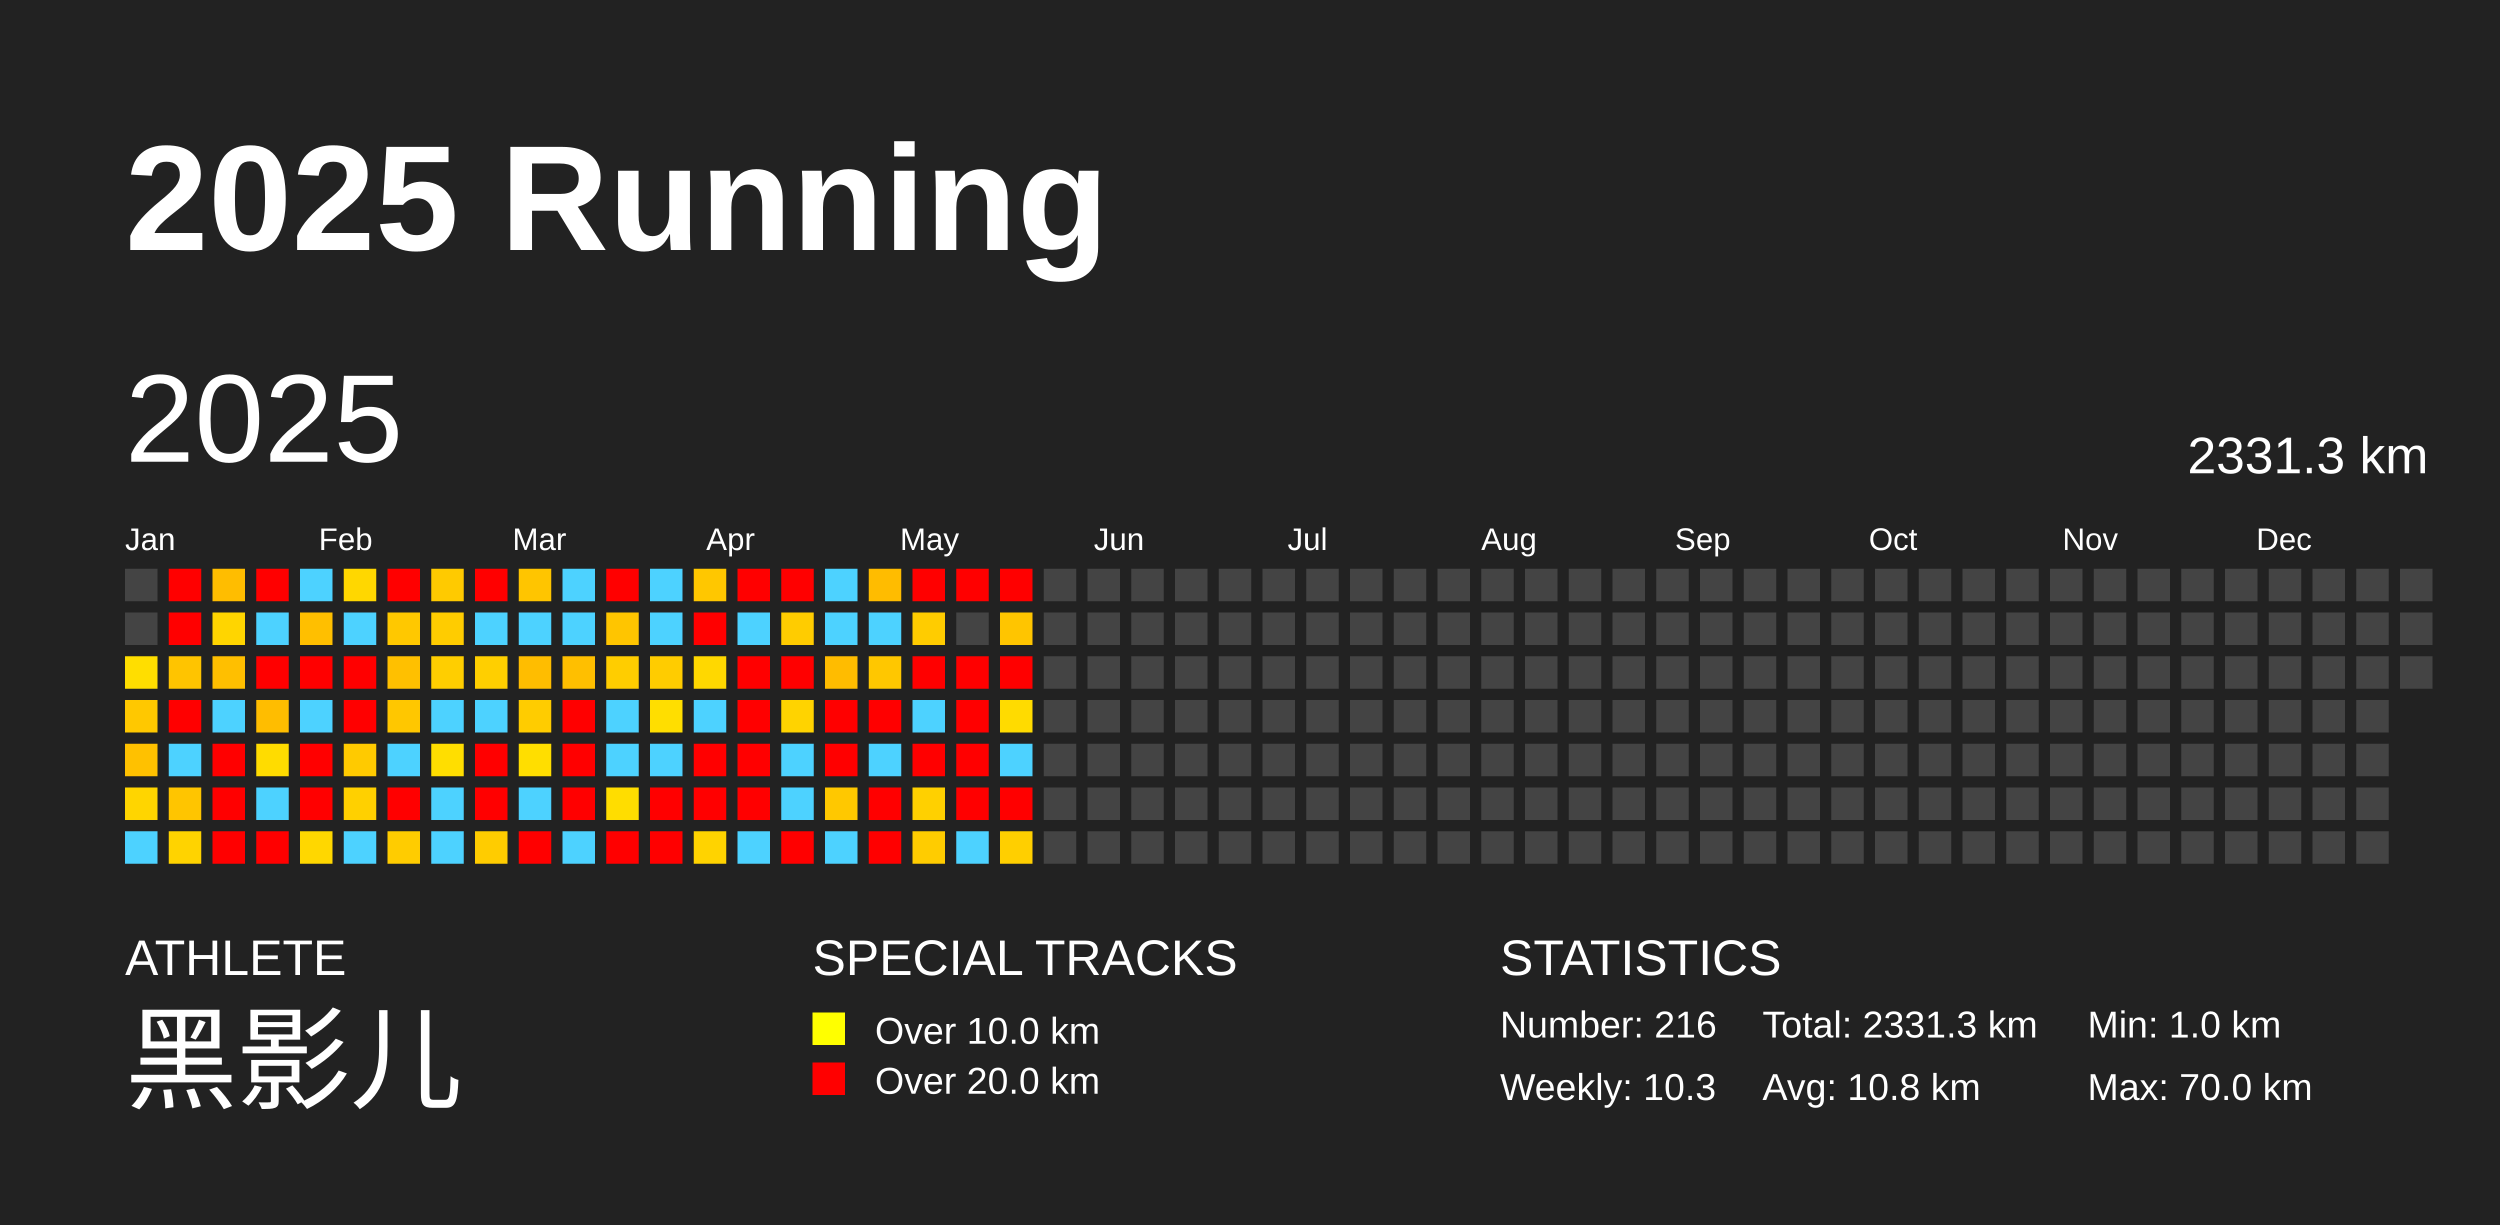
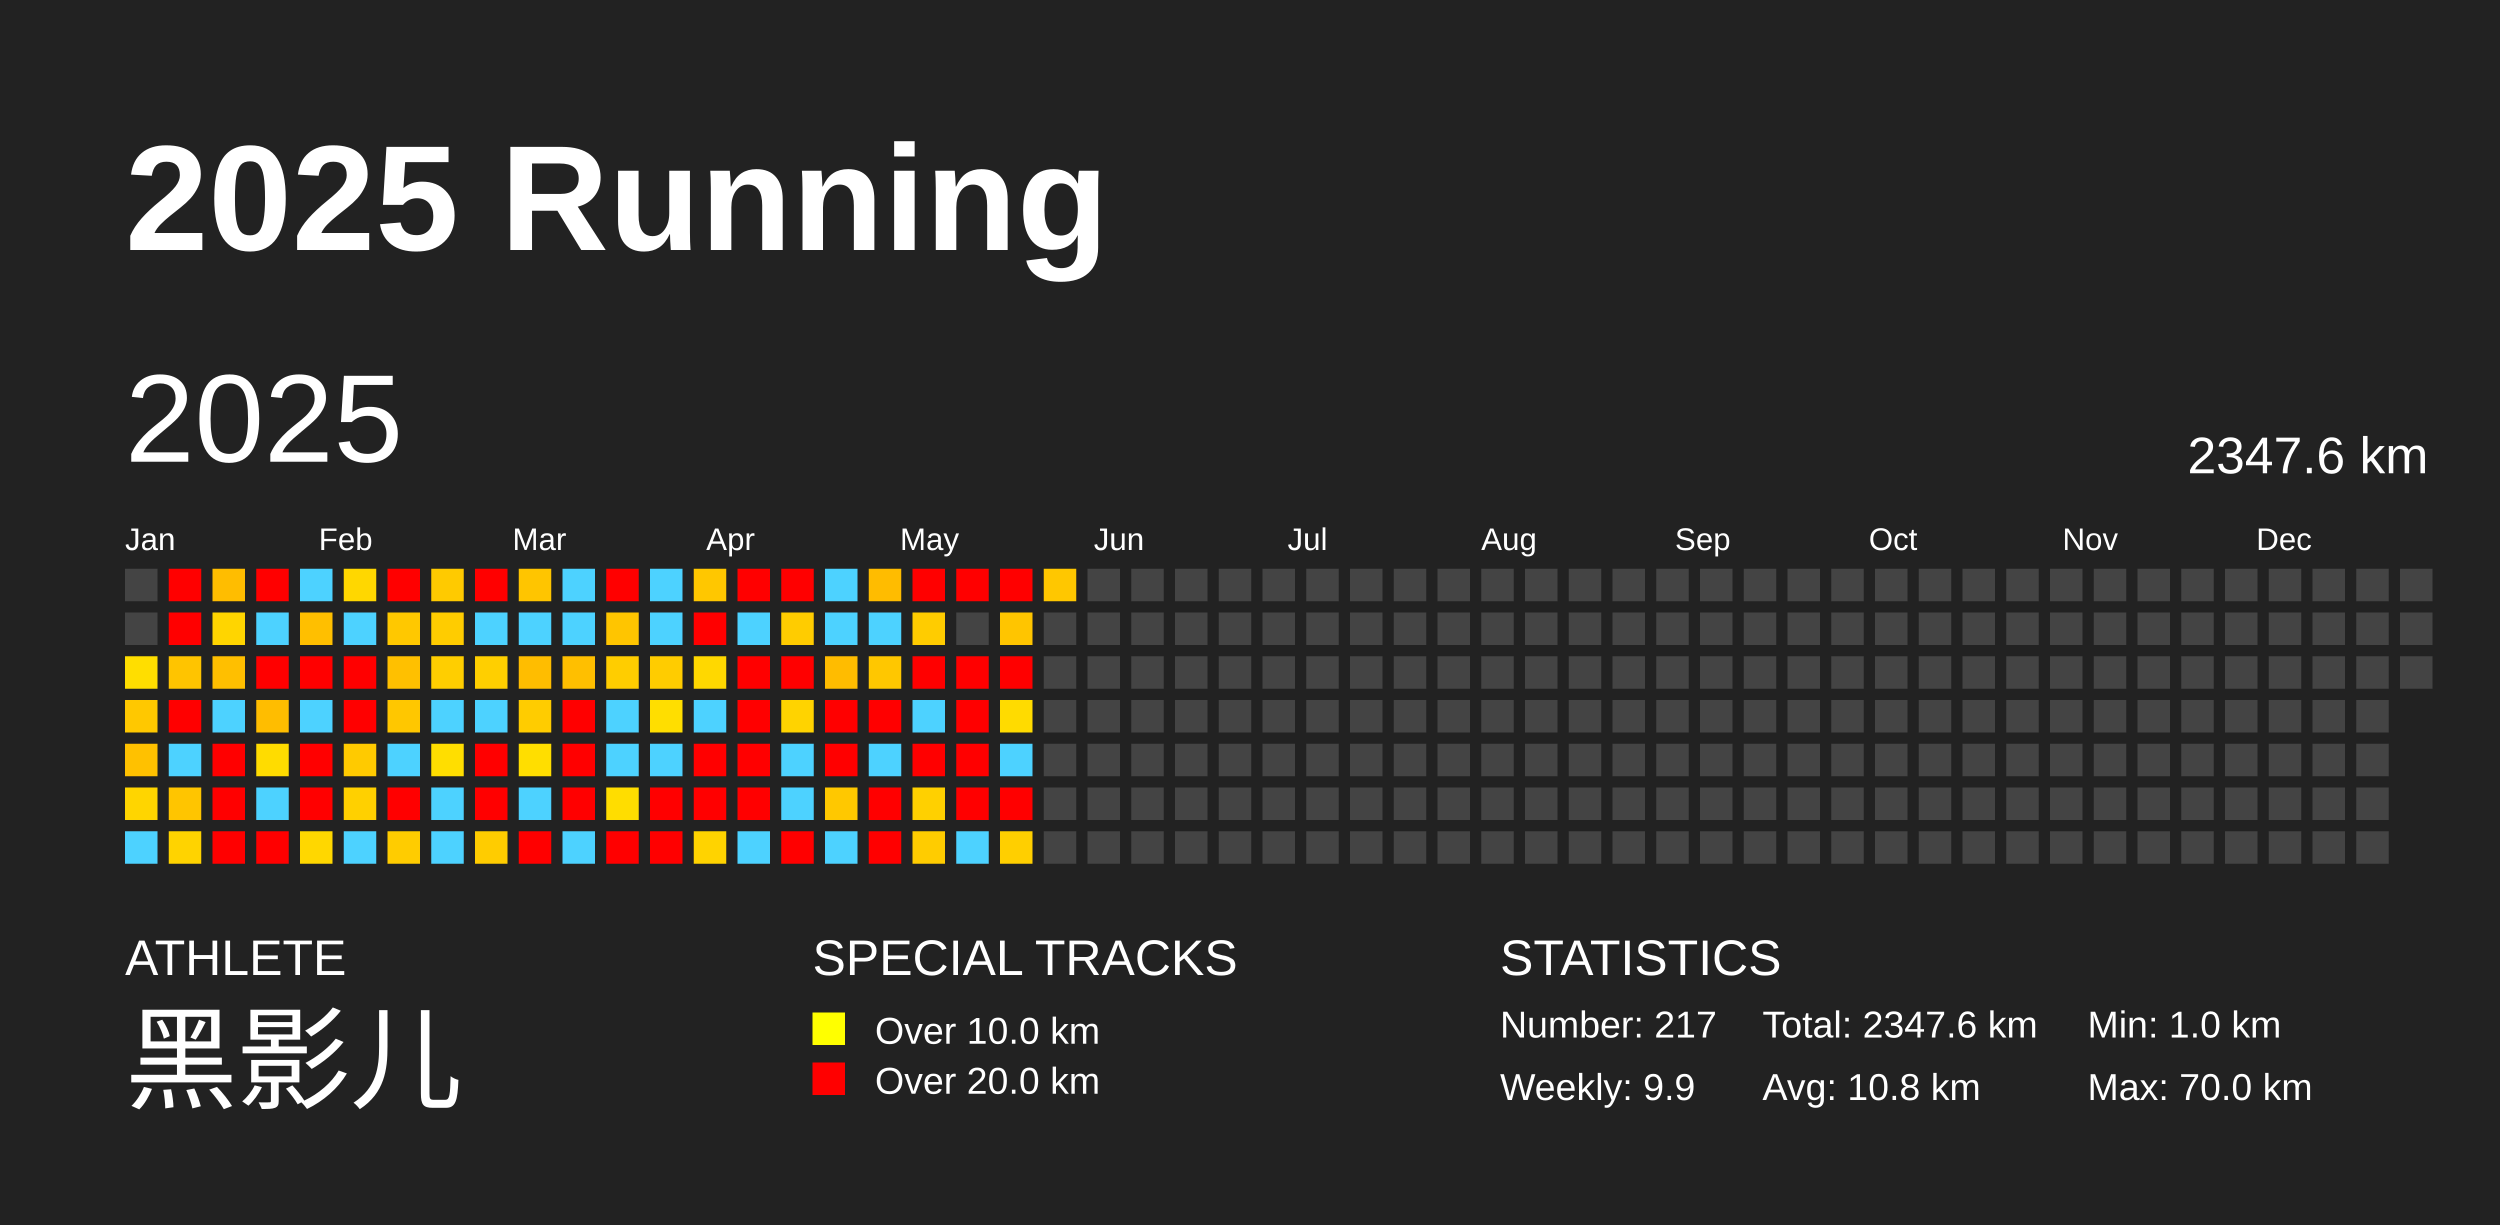
<svg xmlns="http://www.w3.org/2000/svg" baseProfile="full" height="98mm" version="1.1" viewBox="0,0,200,98" width="200mm">
  <defs />
  <rect fill="#222222" height="98" width="200" x="0" y="0" />
  <text fill="#FFFFFF" style="font-size:12px; font-family:Arial; font-weight:bold;" x="10" y="20">2025 Running</text>
  <text fill="#FFFFFF" style="font-size:4px; font-family:Arial" x="10" y="78">ATHLETE</text>
  <text fill="#FFFFFF" style="font-size:9px; font-family:Arial" x="10" y="88">黑影儿</text>
  <text fill="#FFFFFF" style="font-size:4px; font-family:Arial" x="65" y="78">SPECIAL TRACKS</text>
  <rect fill="yellow" height="2.6" width="2.6" x="65" y="81" />
  <text fill="#FFFFFF" style="font-size:3px; font-family:Arial" x="70" y="83.5">Over 10.0 km</text>
  <rect fill="red" height="2.6" width="2.6" x="65" y="85" />
  <text fill="#FFFFFF" style="font-size:3px; font-family:Arial" x="70" y="87.5">Over 20.0 km</text>
  <text fill="#FFFFFF" style="font-size:4px; font-family:Arial" x="120" y="78">STATISTICS</text>
-   <text fill="#FFFFFF" style="font-size:3px; font-family:Arial" x="120" y="83">Number: 216</text>
-   <text fill="#FFFFFF" style="font-size:3px; font-family:Arial" x="120" y="88">Weekly: 10.3</text>
-   <text fill="#FFFFFF" style="font-size:3px; font-family:Arial" x="141" y="83">Total: 2331.3 km</text>
+   <text fill="#FFFFFF" style="font-size:3px; font-family:Arial" x="120" y="83">Number: 217</text>
+   <text fill="#FFFFFF" style="font-size:3px; font-family:Arial" x="120" y="88">Weekly: 9.9</text>
+   <text fill="#FFFFFF" style="font-size:3px; font-family:Arial" x="141" y="83">Total: 2347.6 km</text>
  <text fill="#FFFFFF" style="font-size:3px; font-family:Arial" x="141" y="88">Avg: 10.8 km</text>
  <text fill="#FFFFFF" style="font-size:3px; font-family:Arial" x="167" y="83">Min: 1.0 km</text>
  <text fill="#FFFFFF" style="font-size:3px; font-family:Arial" x="167" y="88">Max: 70.0 km</text>
  <text dominant-baseline="hanging" fill="#FFFFFF" style="font-size:10.0px; font-family:Arial;" x="10" y="30">2025</text>
-   <text dominant-baseline="hanging" fill="#FFFFFF" style="font-size:4.125px; font-family:Arial;" x="175" y="35">2331.3 km</text>
+   <text dominant-baseline="hanging" fill="#FFFFFF" style="font-size:4.125px; font-family:Arial;" x="175" y="35">2347.6 km</text>
  <text fill="#FFFFFF" style="font-size:2.5px; font-family:Arial" x="10.0" y="44">Jan</text>
  <text fill="#FFFFFF" style="font-size:2.5px; font-family:Arial" x="25.5" y="44">Feb</text>
  <text fill="#FFFFFF" style="font-size:2.5px; font-family:Arial" x="41.0" y="44">Mar</text>
  <text fill="#FFFFFF" style="font-size:2.5px; font-family:Arial" x="56.5" y="44">Apr</text>
  <text fill="#FFFFFF" style="font-size:2.5px; font-family:Arial" x="72.0" y="44">May</text>
  <text fill="#FFFFFF" style="font-size:2.5px; font-family:Arial" x="87.5" y="44">Jun</text>
  <text fill="#FFFFFF" style="font-size:2.5px; font-family:Arial" x="103.0" y="44">Jul</text>
  <text fill="#FFFFFF" style="font-size:2.5px; font-family:Arial" x="118.5" y="44">Aug</text>
  <text fill="#FFFFFF" style="font-size:2.5px; font-family:Arial" x="134.0" y="44">Sep</text>
  <text fill="#FFFFFF" style="font-size:2.5px; font-family:Arial" x="149.5" y="44">Oct</text>
  <text fill="#FFFFFF" style="font-size:2.5px; font-family:Arial" x="165.0" y="44">Nov</text>
  <text fill="#FFFFFF" style="font-size:2.5px; font-family:Arial" x="180.5" y="44">Dec</text>
  <rect fill="#444444" height="2.6" width="2.6" x="10.0" y="45.5" />
  <rect fill="#444444" height="2.6" width="2.6" x="10.0" y="49.0" />
  <rect fill="#ffde00" height="2.6" width="2.6" x="10.0" y="52.5" />
  <rect fill="#ffc800" height="2.6" width="2.6" x="10.0" y="56.0" />
  <rect fill="#ffc100" height="2.6" width="2.6" x="10.0" y="59.5" />
  <rect fill="#ffd500" height="2.6" width="2.6" x="10.0" y="63.0" />
  <rect fill="#4dd2ff" height="2.6" width="2.6" x="10.0" y="66.5" />
  <rect fill="red" height="2.6" width="2.6" x="13.5" y="45.5" />
  <rect fill="red" height="2.6" width="2.6" x="13.5" y="49.0" />
  <rect fill="#ffc400" height="2.6" width="2.6" x="13.5" y="52.5" />
  <rect fill="red" height="2.6" width="2.6" x="13.5" y="56.0" />
  <rect fill="#4dd2ff" height="2.6" width="2.6" x="13.5" y="59.5" />
  <rect fill="#ffc500" height="2.6" width="2.6" x="13.5" y="63.0" />
  <rect fill="#ffd300" height="2.6" width="2.6" x="13.5" y="66.5" />
  <rect fill="#ffbd00" height="2.6" width="2.6" x="17.0" y="45.5" />
  <rect fill="#ffd500" height="2.6" width="2.6" x="17.0" y="49.0" />
  <rect fill="#ffbf00" height="2.6" width="2.6" x="17.0" y="52.5" />
  <rect fill="#4dd2ff" height="2.6" width="2.6" x="17.0" y="56.0" />
  <rect fill="red" height="2.6" width="2.6" x="17.0" y="59.5" />
  <rect fill="red" height="2.6" width="2.6" x="17.0" y="63.0" />
  <rect fill="red" height="2.6" width="2.6" x="17.0" y="66.5" />
  <rect fill="red" height="2.6" width="2.6" x="20.5" y="45.5" />
  <rect fill="#4dd2ff" height="2.6" width="2.6" x="20.5" y="49.0" />
  <rect fill="red" height="2.6" width="2.6" x="20.5" y="52.5" />
  <rect fill="#ffbd00" height="2.6" width="2.6" x="20.5" y="56.0" />
  <rect fill="#ffdc00" height="2.6" width="2.6" x="20.5" y="59.5" />
  <rect fill="#4dd2ff" height="2.6" width="2.6" x="20.5" y="63.0" />
  <rect fill="red" height="2.6" width="2.6" x="20.5" y="66.5" />
  <rect fill="#4dd2ff" height="2.6" width="2.6" x="24.0" y="45.5" />
  <rect fill="#ffbf00" height="2.6" width="2.6" x="24.0" y="49.0" />
  <rect fill="red" height="2.6" width="2.6" x="24.0" y="52.5" />
  <rect fill="#4dd2ff" height="2.6" width="2.6" x="24.0" y="56.0" />
  <rect fill="red" height="2.6" width="2.6" x="24.0" y="59.5" />
  <rect fill="red" height="2.6" width="2.6" x="24.0" y="63.0" />
  <rect fill="#ffd700" height="2.6" width="2.6" x="24.0" y="66.5" />
  <rect fill="#ffd700" height="2.6" width="2.6" x="27.5" y="45.5" />
  <rect fill="#4dd2ff" height="2.6" width="2.6" x="27.5" y="49.0" />
  <rect fill="red" height="2.6" width="2.6" x="27.5" y="52.5" />
  <rect fill="red" height="2.6" width="2.6" x="27.5" y="56.0" />
  <rect fill="#ffca00" height="2.6" width="2.6" x="27.5" y="59.5" />
  <rect fill="#ffd000" height="2.6" width="2.6" x="27.5" y="63.0" />
  <rect fill="#4dd2ff" height="2.6" width="2.6" x="27.5" y="66.5" />
  <rect fill="red" height="2.6" width="2.6" x="31.0" y="45.5" />
  <rect fill="#ffc800" height="2.6" width="2.6" x="31.0" y="49.0" />
  <rect fill="#ffc000" height="2.6" width="2.6" x="31.0" y="52.5" />
  <rect fill="#ffc700" height="2.6" width="2.6" x="31.0" y="56.0" />
  <rect fill="#4dd2ff" height="2.6" width="2.6" x="31.0" y="59.5" />
  <rect fill="red" height="2.6" width="2.6" x="31.0" y="63.0" />
  <rect fill="#ffcc00" height="2.6" width="2.6" x="31.0" y="66.5" />
  <rect fill="#ffca00" height="2.6" width="2.6" x="34.5" y="45.5" />
  <rect fill="#ffcc00" height="2.6" width="2.6" x="34.5" y="49.0" />
  <rect fill="#ffce00" height="2.6" width="2.6" x="34.5" y="52.5" />
  <rect fill="#4dd2ff" height="2.6" width="2.6" x="34.5" y="56.0" />
  <rect fill="#ffde00" height="2.6" width="2.6" x="34.5" y="59.5" />
  <rect fill="#4dd2ff" height="2.6" width="2.6" x="34.5" y="63.0" />
  <rect fill="#4dd2ff" height="2.6" width="2.6" x="34.5" y="66.5" />
  <rect fill="red" height="2.6" width="2.6" x="38.0" y="45.5" />
  <rect fill="#4dd2ff" height="2.6" width="2.6" x="38.0" y="49.0" />
  <rect fill="#ffcf00" height="2.6" width="2.6" x="38.0" y="52.5" />
  <rect fill="#4dd2ff" height="2.6" width="2.6" x="38.0" y="56.0" />
  <rect fill="red" height="2.6" width="2.6" x="38.0" y="59.5" />
  <rect fill="red" height="2.6" width="2.6" x="38.0" y="63.0" />
  <rect fill="#ffcc00" height="2.6" width="2.6" x="38.0" y="66.5" />
  <rect fill="#ffc500" height="2.6" width="2.6" x="41.5" y="45.5" />
  <rect fill="#4dd2ff" height="2.6" width="2.6" x="41.5" y="49.0" />
  <rect fill="#ffbd00" height="2.6" width="2.6" x="41.5" y="52.5" />
  <rect fill="#ffcc00" height="2.6" width="2.6" x="41.5" y="56.0" />
  <rect fill="#ffde00" height="2.6" width="2.6" x="41.5" y="59.5" />
  <rect fill="#4dd2ff" height="2.6" width="2.6" x="41.5" y="63.0" />
  <rect fill="red" height="2.6" width="2.6" x="41.5" y="66.5" />
  <rect fill="#4dd2ff" height="2.6" width="2.6" x="45.0" y="45.5" />
  <rect fill="#4dd2ff" height="2.6" width="2.6" x="45.0" y="49.0" />
  <rect fill="#ffbf00" height="2.6" width="2.6" x="45.0" y="52.5" />
  <rect fill="red" height="2.6" width="2.6" x="45.0" y="56.0" />
  <rect fill="red" height="2.6" width="2.6" x="45.0" y="59.5" />
  <rect fill="red" height="2.6" width="2.6" x="45.0" y="63.0" />
  <rect fill="#4dd2ff" height="2.6" width="2.6" x="45.0" y="66.5" />
  <rect fill="red" height="2.6" width="2.6" x="48.5" y="45.5" />
  <rect fill="#ffc500" height="2.6" width="2.6" x="48.5" y="49.0" />
  <rect fill="#ffcd00" height="2.6" width="2.6" x="48.5" y="52.5" />
  <rect fill="#4dd2ff" height="2.6" width="2.6" x="48.5" y="56.0" />
  <rect fill="#4dd2ff" height="2.6" width="2.6" x="48.5" y="59.5" />
  <rect fill="#ffdd00" height="2.6" width="2.6" x="48.5" y="63.0" />
  <rect fill="red" height="2.6" width="2.6" x="48.5" y="66.5" />
  <rect fill="#4dd2ff" height="2.6" width="2.6" x="52.0" y="45.5" />
  <rect fill="#4dd2ff" height="2.6" width="2.6" x="52.0" y="49.0" />
  <rect fill="#ffcc00" height="2.6" width="2.6" x="52.0" y="52.5" />
  <rect fill="#ffde00" height="2.6" width="2.6" x="52.0" y="56.0" />
  <rect fill="#4dd2ff" height="2.6" width="2.6" x="52.0" y="59.5" />
  <rect fill="red" height="2.6" width="2.6" x="52.0" y="63.0" />
  <rect fill="red" height="2.6" width="2.6" x="52.0" y="66.5" />
  <rect fill="#ffc700" height="2.6" width="2.6" x="55.5" y="45.5" />
  <rect fill="red" height="2.6" width="2.6" x="55.5" y="49.0" />
  <rect fill="#ffd800" height="2.6" width="2.6" x="55.5" y="52.5" />
  <rect fill="#4dd2ff" height="2.6" width="2.6" x="55.5" y="56.0" />
  <rect fill="red" height="2.6" width="2.6" x="55.5" y="59.5" />
  <rect fill="red" height="2.6" width="2.6" x="55.5" y="63.0" />
  <rect fill="#ffd300" height="2.6" width="2.6" x="55.5" y="66.5" />
  <rect fill="red" height="2.6" width="2.6" x="59.0" y="45.5" />
  <rect fill="#4dd2ff" height="2.6" width="2.6" x="59.0" y="49.0" />
  <rect fill="red" height="2.6" width="2.6" x="59.0" y="52.5" />
  <rect fill="red" height="2.6" width="2.6" x="59.0" y="56.0" />
  <rect fill="red" height="2.6" width="2.6" x="59.0" y="59.5" />
  <rect fill="red" height="2.6" width="2.6" x="59.0" y="63.0" />
  <rect fill="#4dd2ff" height="2.6" width="2.6" x="59.0" y="66.5" />
  <rect fill="red" height="2.6" width="2.6" x="62.5" y="45.5" />
  <rect fill="#ffcc00" height="2.6" width="2.6" x="62.5" y="49.0" />
  <rect fill="red" height="2.6" width="2.6" x="62.5" y="52.5" />
  <rect fill="#ffd300" height="2.6" width="2.6" x="62.5" y="56.0" />
  <rect fill="#4dd2ff" height="2.6" width="2.6" x="62.5" y="59.5" />
  <rect fill="#4dd2ff" height="2.6" width="2.6" x="62.5" y="63.0" />
  <rect fill="red" height="2.6" width="2.6" x="62.5" y="66.5" />
  <rect fill="#4dd2ff" height="2.6" width="2.6" x="66.0" y="45.5" />
  <rect fill="#4dd2ff" height="2.6" width="2.6" x="66.0" y="49.0" />
  <rect fill="#ffbc00" height="2.6" width="2.6" x="66.0" y="52.5" />
  <rect fill="red" height="2.6" width="2.6" x="66.0" y="56.0" />
  <rect fill="red" height="2.6" width="2.6" x="66.0" y="59.5" />
  <rect fill="#ffc800" height="2.6" width="2.6" x="66.0" y="63.0" />
  <rect fill="#4dd2ff" height="2.6" width="2.6" x="66.0" y="66.5" />
  <rect fill="#ffbc00" height="2.6" width="2.6" x="69.5" y="45.5" />
  <rect fill="#4dd2ff" height="2.6" width="2.6" x="69.5" y="49.0" />
  <rect fill="#ffc700" height="2.6" width="2.6" x="69.5" y="52.5" />
  <rect fill="red" height="2.6" width="2.6" x="69.5" y="56.0" />
  <rect fill="#4dd2ff" height="2.6" width="2.6" x="69.5" y="59.5" />
  <rect fill="red" height="2.6" width="2.6" x="69.5" y="63.0" />
  <rect fill="red" height="2.6" width="2.6" x="69.5" y="66.5" />
  <rect fill="red" height="2.6" width="2.6" x="73.0" y="45.5" />
  <rect fill="#ffcc00" height="2.6" width="2.6" x="73.0" y="49.0" />
  <rect fill="red" height="2.6" width="2.6" x="73.0" y="52.5" />
  <rect fill="#4dd2ff" height="2.6" width="2.6" x="73.0" y="56.0" />
  <rect fill="red" height="2.6" width="2.6" x="73.0" y="59.5" />
  <rect fill="#ffd000" height="2.6" width="2.6" x="73.0" y="63.0" />
  <rect fill="#ffcc00" height="2.6" width="2.6" x="73.0" y="66.5" />
  <rect fill="red" height="2.6" width="2.6" x="76.5" y="45.5" />
  <rect fill="#444444" height="2.6" width="2.6" x="76.5" y="49.0" />
  <rect fill="red" height="2.6" width="2.6" x="76.5" y="52.5" />
  <rect fill="red" height="2.6" width="2.6" x="76.5" y="56.0" />
  <rect fill="red" height="2.6" width="2.6" x="76.5" y="59.5" />
  <rect fill="red" height="2.6" width="2.6" x="76.5" y="63.0" />
  <rect fill="#4dd2ff" height="2.6" width="2.6" x="76.5" y="66.5" />
  <rect fill="red" height="2.6" width="2.6" x="80.0" y="45.5" />
  <rect fill="#ffc500" height="2.6" width="2.6" x="80.0" y="49.0" />
  <rect fill="red" height="2.6" width="2.6" x="80.0" y="52.5" />
  <rect fill="#ffdb00" height="2.6" width="2.6" x="80.0" y="56.0" />
  <rect fill="#4dd2ff" height="2.6" width="2.6" x="80.0" y="59.5" />
  <rect fill="red" height="2.6" width="2.6" x="80.0" y="63.0" />
  <rect fill="#ffcf00" height="2.6" width="2.6" x="80.0" y="66.5" />
-   <rect fill="#444444" height="2.6" width="2.6" x="83.5" y="45.5" />
+   <rect fill="#ffc700" height="2.6" width="2.6" x="83.5" y="45.5" />
  <rect fill="#444444" height="2.6" width="2.6" x="83.5" y="49.0" />
  <rect fill="#444444" height="2.6" width="2.6" x="83.5" y="52.5" />
  <rect fill="#444444" height="2.6" width="2.6" x="83.5" y="56.0" />
  <rect fill="#444444" height="2.6" width="2.6" x="83.5" y="59.5" />
  <rect fill="#444444" height="2.6" width="2.6" x="83.5" y="63.0" />
  <rect fill="#444444" height="2.6" width="2.6" x="83.5" y="66.5" />
  <rect fill="#444444" height="2.6" width="2.6" x="87.0" y="45.5" />
  <rect fill="#444444" height="2.6" width="2.6" x="87.0" y="49.0" />
  <rect fill="#444444" height="2.6" width="2.6" x="87.0" y="52.5" />
  <rect fill="#444444" height="2.6" width="2.6" x="87.0" y="56.0" />
  <rect fill="#444444" height="2.6" width="2.6" x="87.0" y="59.5" />
  <rect fill="#444444" height="2.6" width="2.6" x="87.0" y="63.0" />
  <rect fill="#444444" height="2.6" width="2.6" x="87.0" y="66.5" />
  <rect fill="#444444" height="2.6" width="2.6" x="90.5" y="45.5" />
  <rect fill="#444444" height="2.6" width="2.6" x="90.5" y="49.0" />
  <rect fill="#444444" height="2.6" width="2.6" x="90.5" y="52.5" />
  <rect fill="#444444" height="2.6" width="2.6" x="90.5" y="56.0" />
  <rect fill="#444444" height="2.6" width="2.6" x="90.5" y="59.5" />
  <rect fill="#444444" height="2.6" width="2.6" x="90.5" y="63.0" />
  <rect fill="#444444" height="2.6" width="2.6" x="90.5" y="66.5" />
  <rect fill="#444444" height="2.6" width="2.6" x="94.0" y="45.5" />
  <rect fill="#444444" height="2.6" width="2.6" x="94.0" y="49.0" />
  <rect fill="#444444" height="2.6" width="2.6" x="94.0" y="52.5" />
  <rect fill="#444444" height="2.6" width="2.6" x="94.0" y="56.0" />
  <rect fill="#444444" height="2.6" width="2.6" x="94.0" y="59.5" />
  <rect fill="#444444" height="2.6" width="2.6" x="94.0" y="63.0" />
  <rect fill="#444444" height="2.6" width="2.6" x="94.0" y="66.5" />
  <rect fill="#444444" height="2.6" width="2.6" x="97.5" y="45.5" />
  <rect fill="#444444" height="2.6" width="2.6" x="97.5" y="49.0" />
  <rect fill="#444444" height="2.6" width="2.6" x="97.5" y="52.5" />
  <rect fill="#444444" height="2.6" width="2.6" x="97.5" y="56.0" />
  <rect fill="#444444" height="2.6" width="2.6" x="97.5" y="59.5" />
  <rect fill="#444444" height="2.6" width="2.6" x="97.5" y="63.0" />
  <rect fill="#444444" height="2.6" width="2.6" x="97.5" y="66.5" />
  <rect fill="#444444" height="2.6" width="2.6" x="101.0" y="45.5" />
  <rect fill="#444444" height="2.6" width="2.6" x="101.0" y="49.0" />
  <rect fill="#444444" height="2.6" width="2.6" x="101.0" y="52.5" />
  <rect fill="#444444" height="2.6" width="2.6" x="101.0" y="56.0" />
  <rect fill="#444444" height="2.6" width="2.6" x="101.0" y="59.5" />
  <rect fill="#444444" height="2.6" width="2.6" x="101.0" y="63.0" />
  <rect fill="#444444" height="2.6" width="2.6" x="101.0" y="66.5" />
  <rect fill="#444444" height="2.6" width="2.6" x="104.5" y="45.5" />
  <rect fill="#444444" height="2.6" width="2.6" x="104.5" y="49.0" />
  <rect fill="#444444" height="2.6" width="2.6" x="104.5" y="52.5" />
  <rect fill="#444444" height="2.6" width="2.6" x="104.5" y="56.0" />
  <rect fill="#444444" height="2.6" width="2.6" x="104.5" y="59.5" />
  <rect fill="#444444" height="2.6" width="2.6" x="104.5" y="63.0" />
  <rect fill="#444444" height="2.6" width="2.6" x="104.5" y="66.5" />
  <rect fill="#444444" height="2.6" width="2.6" x="108.0" y="45.5" />
  <rect fill="#444444" height="2.6" width="2.6" x="108.0" y="49.0" />
  <rect fill="#444444" height="2.6" width="2.6" x="108.0" y="52.5" />
  <rect fill="#444444" height="2.6" width="2.6" x="108.0" y="56.0" />
  <rect fill="#444444" height="2.6" width="2.6" x="108.0" y="59.5" />
  <rect fill="#444444" height="2.6" width="2.6" x="108.0" y="63.0" />
  <rect fill="#444444" height="2.6" width="2.6" x="108.0" y="66.5" />
  <rect fill="#444444" height="2.6" width="2.6" x="111.5" y="45.5" />
  <rect fill="#444444" height="2.6" width="2.6" x="111.5" y="49.0" />
  <rect fill="#444444" height="2.6" width="2.6" x="111.5" y="52.5" />
  <rect fill="#444444" height="2.6" width="2.6" x="111.5" y="56.0" />
  <rect fill="#444444" height="2.6" width="2.6" x="111.5" y="59.5" />
  <rect fill="#444444" height="2.6" width="2.6" x="111.5" y="63.0" />
  <rect fill="#444444" height="2.6" width="2.6" x="111.5" y="66.5" />
  <rect fill="#444444" height="2.6" width="2.6" x="115.0" y="45.5" />
  <rect fill="#444444" height="2.6" width="2.6" x="115.0" y="49.0" />
  <rect fill="#444444" height="2.6" width="2.6" x="115.0" y="52.5" />
  <rect fill="#444444" height="2.6" width="2.6" x="115.0" y="56.0" />
  <rect fill="#444444" height="2.6" width="2.6" x="115.0" y="59.5" />
  <rect fill="#444444" height="2.6" width="2.6" x="115.0" y="63.0" />
  <rect fill="#444444" height="2.6" width="2.6" x="115.0" y="66.5" />
  <rect fill="#444444" height="2.6" width="2.6" x="118.5" y="45.5" />
  <rect fill="#444444" height="2.6" width="2.6" x="118.5" y="49.0" />
  <rect fill="#444444" height="2.6" width="2.6" x="118.5" y="52.5" />
  <rect fill="#444444" height="2.6" width="2.6" x="118.5" y="56.0" />
  <rect fill="#444444" height="2.6" width="2.6" x="118.5" y="59.5" />
  <rect fill="#444444" height="2.6" width="2.6" x="118.5" y="63.0" />
  <rect fill="#444444" height="2.6" width="2.6" x="118.5" y="66.5" />
  <rect fill="#444444" height="2.6" width="2.6" x="122.0" y="45.5" />
  <rect fill="#444444" height="2.6" width="2.6" x="122.0" y="49.0" />
  <rect fill="#444444" height="2.6" width="2.6" x="122.0" y="52.5" />
  <rect fill="#444444" height="2.6" width="2.6" x="122.0" y="56.0" />
  <rect fill="#444444" height="2.6" width="2.6" x="122.0" y="59.5" />
  <rect fill="#444444" height="2.6" width="2.6" x="122.0" y="63.0" />
  <rect fill="#444444" height="2.6" width="2.6" x="122.0" y="66.5" />
  <rect fill="#444444" height="2.6" width="2.6" x="125.5" y="45.5" />
  <rect fill="#444444" height="2.6" width="2.6" x="125.5" y="49.0" />
  <rect fill="#444444" height="2.6" width="2.6" x="125.5" y="52.5" />
  <rect fill="#444444" height="2.6" width="2.6" x="125.5" y="56.0" />
  <rect fill="#444444" height="2.6" width="2.6" x="125.5" y="59.5" />
  <rect fill="#444444" height="2.6" width="2.6" x="125.5" y="63.0" />
  <rect fill="#444444" height="2.6" width="2.6" x="125.5" y="66.5" />
  <rect fill="#444444" height="2.6" width="2.6" x="129.0" y="45.5" />
  <rect fill="#444444" height="2.6" width="2.6" x="129.0" y="49.0" />
  <rect fill="#444444" height="2.6" width="2.6" x="129.0" y="52.5" />
  <rect fill="#444444" height="2.6" width="2.6" x="129.0" y="56.0" />
  <rect fill="#444444" height="2.6" width="2.6" x="129.0" y="59.5" />
  <rect fill="#444444" height="2.6" width="2.6" x="129.0" y="63.0" />
  <rect fill="#444444" height="2.6" width="2.6" x="129.0" y="66.5" />
  <rect fill="#444444" height="2.6" width="2.6" x="132.5" y="45.5" />
  <rect fill="#444444" height="2.6" width="2.6" x="132.5" y="49.0" />
  <rect fill="#444444" height="2.6" width="2.6" x="132.5" y="52.5" />
  <rect fill="#444444" height="2.6" width="2.6" x="132.5" y="56.0" />
  <rect fill="#444444" height="2.6" width="2.6" x="132.5" y="59.5" />
  <rect fill="#444444" height="2.6" width="2.6" x="132.5" y="63.0" />
  <rect fill="#444444" height="2.6" width="2.6" x="132.5" y="66.5" />
  <rect fill="#444444" height="2.6" width="2.6" x="136.0" y="45.5" />
  <rect fill="#444444" height="2.6" width="2.6" x="136.0" y="49.0" />
  <rect fill="#444444" height="2.6" width="2.6" x="136.0" y="52.5" />
  <rect fill="#444444" height="2.6" width="2.6" x="136.0" y="56.0" />
  <rect fill="#444444" height="2.6" width="2.6" x="136.0" y="59.5" />
  <rect fill="#444444" height="2.6" width="2.6" x="136.0" y="63.0" />
  <rect fill="#444444" height="2.6" width="2.6" x="136.0" y="66.5" />
  <rect fill="#444444" height="2.6" width="2.6" x="139.5" y="45.5" />
  <rect fill="#444444" height="2.6" width="2.6" x="139.5" y="49.0" />
  <rect fill="#444444" height="2.6" width="2.6" x="139.5" y="52.5" />
  <rect fill="#444444" height="2.6" width="2.6" x="139.5" y="56.0" />
  <rect fill="#444444" height="2.6" width="2.6" x="139.5" y="59.5" />
  <rect fill="#444444" height="2.6" width="2.6" x="139.5" y="63.0" />
  <rect fill="#444444" height="2.6" width="2.6" x="139.5" y="66.5" />
  <rect fill="#444444" height="2.6" width="2.6" x="143.0" y="45.5" />
  <rect fill="#444444" height="2.6" width="2.6" x="143.0" y="49.0" />
  <rect fill="#444444" height="2.6" width="2.6" x="143.0" y="52.5" />
  <rect fill="#444444" height="2.6" width="2.6" x="143.0" y="56.0" />
  <rect fill="#444444" height="2.6" width="2.6" x="143.0" y="59.5" />
  <rect fill="#444444" height="2.6" width="2.6" x="143.0" y="63.0" />
  <rect fill="#444444" height="2.6" width="2.6" x="143.0" y="66.5" />
  <rect fill="#444444" height="2.6" width="2.6" x="146.5" y="45.5" />
  <rect fill="#444444" height="2.6" width="2.6" x="146.5" y="49.0" />
  <rect fill="#444444" height="2.6" width="2.6" x="146.5" y="52.5" />
  <rect fill="#444444" height="2.6" width="2.6" x="146.5" y="56.0" />
  <rect fill="#444444" height="2.6" width="2.6" x="146.5" y="59.5" />
  <rect fill="#444444" height="2.6" width="2.6" x="146.5" y="63.0" />
  <rect fill="#444444" height="2.6" width="2.6" x="146.5" y="66.5" />
  <rect fill="#444444" height="2.6" width="2.6" x="150.0" y="45.5" />
  <rect fill="#444444" height="2.6" width="2.6" x="150.0" y="49.0" />
  <rect fill="#444444" height="2.6" width="2.6" x="150.0" y="52.5" />
  <rect fill="#444444" height="2.6" width="2.6" x="150.0" y="56.0" />
  <rect fill="#444444" height="2.6" width="2.6" x="150.0" y="59.5" />
  <rect fill="#444444" height="2.6" width="2.6" x="150.0" y="63.0" />
  <rect fill="#444444" height="2.6" width="2.6" x="150.0" y="66.5" />
  <rect fill="#444444" height="2.6" width="2.6" x="153.5" y="45.5" />
  <rect fill="#444444" height="2.6" width="2.6" x="153.5" y="49.0" />
  <rect fill="#444444" height="2.6" width="2.6" x="153.5" y="52.5" />
  <rect fill="#444444" height="2.6" width="2.6" x="153.5" y="56.0" />
  <rect fill="#444444" height="2.6" width="2.6" x="153.5" y="59.5" />
  <rect fill="#444444" height="2.6" width="2.6" x="153.5" y="63.0" />
  <rect fill="#444444" height="2.6" width="2.6" x="153.5" y="66.5" />
  <rect fill="#444444" height="2.6" width="2.6" x="157.0" y="45.5" />
  <rect fill="#444444" height="2.6" width="2.6" x="157.0" y="49.0" />
  <rect fill="#444444" height="2.6" width="2.6" x="157.0" y="52.5" />
  <rect fill="#444444" height="2.6" width="2.6" x="157.0" y="56.0" />
  <rect fill="#444444" height="2.6" width="2.6" x="157.0" y="59.5" />
  <rect fill="#444444" height="2.6" width="2.6" x="157.0" y="63.0" />
  <rect fill="#444444" height="2.6" width="2.6" x="157.0" y="66.5" />
  <rect fill="#444444" height="2.6" width="2.6" x="160.5" y="45.5" />
  <rect fill="#444444" height="2.6" width="2.6" x="160.5" y="49.0" />
  <rect fill="#444444" height="2.6" width="2.6" x="160.5" y="52.5" />
  <rect fill="#444444" height="2.6" width="2.6" x="160.5" y="56.0" />
  <rect fill="#444444" height="2.6" width="2.6" x="160.5" y="59.5" />
  <rect fill="#444444" height="2.6" width="2.6" x="160.5" y="63.0" />
  <rect fill="#444444" height="2.6" width="2.6" x="160.5" y="66.5" />
  <rect fill="#444444" height="2.6" width="2.6" x="164.0" y="45.5" />
  <rect fill="#444444" height="2.6" width="2.6" x="164.0" y="49.0" />
  <rect fill="#444444" height="2.6" width="2.6" x="164.0" y="52.5" />
  <rect fill="#444444" height="2.6" width="2.6" x="164.0" y="56.0" />
  <rect fill="#444444" height="2.6" width="2.6" x="164.0" y="59.5" />
  <rect fill="#444444" height="2.6" width="2.6" x="164.0" y="63.0" />
  <rect fill="#444444" height="2.6" width="2.6" x="164.0" y="66.5" />
  <rect fill="#444444" height="2.6" width="2.6" x="167.5" y="45.5" />
  <rect fill="#444444" height="2.6" width="2.6" x="167.5" y="49.0" />
  <rect fill="#444444" height="2.6" width="2.6" x="167.5" y="52.5" />
  <rect fill="#444444" height="2.6" width="2.6" x="167.5" y="56.0" />
  <rect fill="#444444" height="2.6" width="2.6" x="167.5" y="59.5" />
  <rect fill="#444444" height="2.6" width="2.6" x="167.5" y="63.0" />
  <rect fill="#444444" height="2.6" width="2.6" x="167.5" y="66.5" />
  <rect fill="#444444" height="2.6" width="2.6" x="171.0" y="45.5" />
  <rect fill="#444444" height="2.6" width="2.6" x="171.0" y="49.0" />
  <rect fill="#444444" height="2.6" width="2.6" x="171.0" y="52.5" />
  <rect fill="#444444" height="2.6" width="2.6" x="171.0" y="56.0" />
  <rect fill="#444444" height="2.6" width="2.6" x="171.0" y="59.5" />
  <rect fill="#444444" height="2.6" width="2.6" x="171.0" y="63.0" />
  <rect fill="#444444" height="2.6" width="2.6" x="171.0" y="66.5" />
  <rect fill="#444444" height="2.6" width="2.6" x="174.5" y="45.5" />
  <rect fill="#444444" height="2.6" width="2.6" x="174.5" y="49.0" />
  <rect fill="#444444" height="2.6" width="2.6" x="174.5" y="52.5" />
  <rect fill="#444444" height="2.6" width="2.6" x="174.5" y="56.0" />
  <rect fill="#444444" height="2.6" width="2.6" x="174.5" y="59.5" />
  <rect fill="#444444" height="2.6" width="2.6" x="174.5" y="63.0" />
  <rect fill="#444444" height="2.6" width="2.6" x="174.5" y="66.5" />
  <rect fill="#444444" height="2.6" width="2.6" x="178.0" y="45.5" />
  <rect fill="#444444" height="2.6" width="2.6" x="178.0" y="49.0" />
  <rect fill="#444444" height="2.6" width="2.6" x="178.0" y="52.5" />
  <rect fill="#444444" height="2.6" width="2.6" x="178.0" y="56.0" />
  <rect fill="#444444" height="2.6" width="2.6" x="178.0" y="59.5" />
  <rect fill="#444444" height="2.6" width="2.6" x="178.0" y="63.0" />
  <rect fill="#444444" height="2.6" width="2.6" x="178.0" y="66.5" />
  <rect fill="#444444" height="2.6" width="2.6" x="181.5" y="45.5" />
  <rect fill="#444444" height="2.6" width="2.6" x="181.5" y="49.0" />
  <rect fill="#444444" height="2.6" width="2.6" x="181.5" y="52.5" />
  <rect fill="#444444" height="2.6" width="2.6" x="181.5" y="56.0" />
  <rect fill="#444444" height="2.6" width="2.6" x="181.5" y="59.5" />
  <rect fill="#444444" height="2.6" width="2.6" x="181.5" y="63.0" />
  <rect fill="#444444" height="2.6" width="2.6" x="181.5" y="66.5" />
  <rect fill="#444444" height="2.6" width="2.6" x="185.0" y="45.5" />
  <rect fill="#444444" height="2.6" width="2.6" x="185.0" y="49.0" />
  <rect fill="#444444" height="2.6" width="2.6" x="185.0" y="52.5" />
  <rect fill="#444444" height="2.6" width="2.6" x="185.0" y="56.0" />
  <rect fill="#444444" height="2.6" width="2.6" x="185.0" y="59.5" />
  <rect fill="#444444" height="2.6" width="2.6" x="185.0" y="63.0" />
  <rect fill="#444444" height="2.6" width="2.6" x="185.0" y="66.5" />
  <rect fill="#444444" height="2.6" width="2.6" x="188.5" y="45.5" />
  <rect fill="#444444" height="2.6" width="2.6" x="188.5" y="49.0" />
  <rect fill="#444444" height="2.6" width="2.6" x="188.5" y="52.5" />
  <rect fill="#444444" height="2.6" width="2.6" x="188.5" y="56.0" />
  <rect fill="#444444" height="2.6" width="2.6" x="188.5" y="59.5" />
  <rect fill="#444444" height="2.6" width="2.6" x="188.5" y="63.0" />
  <rect fill="#444444" height="2.6" width="2.6" x="188.5" y="66.5" />
  <rect fill="#444444" height="2.6" width="2.6" x="192.0" y="45.5" />
  <rect fill="#444444" height="2.6" width="2.6" x="192.0" y="49.0" />
  <rect fill="#444444" height="2.6" width="2.6" x="192.0" y="52.5" />
</svg>
